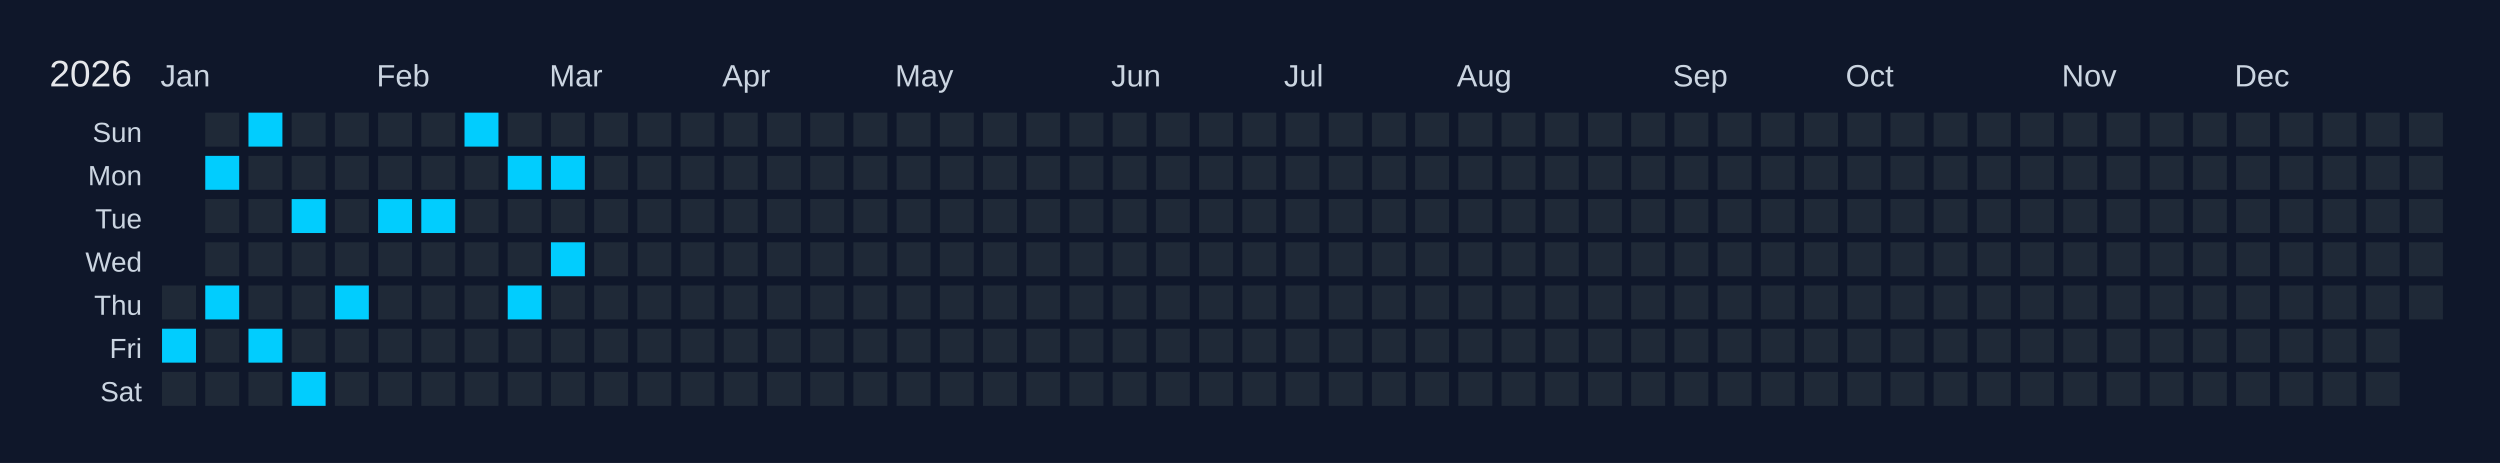
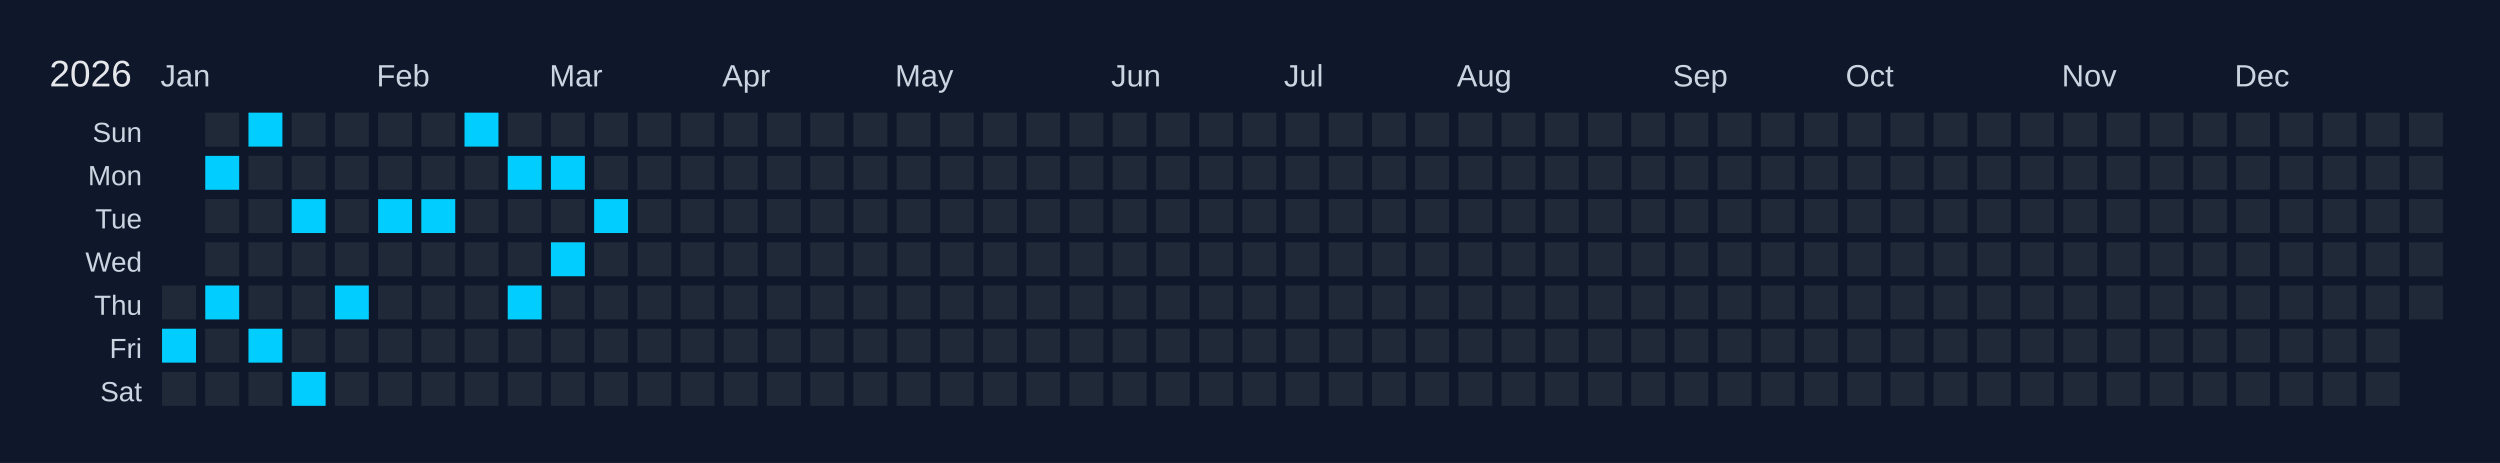
<svg xmlns="http://www.w3.org/2000/svg" width="810" height="150" viewBox="0 0 810 150">
  <rect width="810" height="150" fill="#0f172a" />
  <text x="16" y="28" font-size="12" fill="#e5e7eb" font-family="Arial, sans-serif">2026</text>
  <text x="52" y="28" font-size="10" fill="#cbd5e1" font-family="Arial, sans-serif">Jan</text>
  <text x="122" y="28" font-size="10" fill="#cbd5e1" font-family="Arial, sans-serif">Feb</text>
  <text x="178" y="28" font-size="10" fill="#cbd5e1" font-family="Arial, sans-serif">Mar</text>
  <text x="234" y="28" font-size="10" fill="#cbd5e1" font-family="Arial, sans-serif">Apr</text>
  <text x="290" y="28" font-size="10" fill="#cbd5e1" font-family="Arial, sans-serif">May</text>
  <text x="360" y="28" font-size="10" fill="#cbd5e1" font-family="Arial, sans-serif">Jun</text>
  <text x="416" y="28" font-size="10" fill="#cbd5e1" font-family="Arial, sans-serif">Jul</text>
  <text x="472" y="28" font-size="10" fill="#cbd5e1" font-family="Arial, sans-serif">Aug</text>
  <text x="542" y="28" font-size="10" fill="#cbd5e1" font-family="Arial, sans-serif">Sep</text>
  <text x="598" y="28" font-size="10" fill="#cbd5e1" font-family="Arial, sans-serif">Oct</text>
  <text x="668" y="28" font-size="10" fill="#cbd5e1" font-family="Arial, sans-serif">Nov</text>
  <text x="724" y="28" font-size="10" fill="#cbd5e1" font-family="Arial, sans-serif">Dec</text>
  <text x="46" y="46" font-size="9" fill="#cbd5e1" font-family="Arial, sans-serif" text-anchor="end">Sun</text>
  <text x="46" y="60" font-size="9" fill="#cbd5e1" font-family="Arial, sans-serif" text-anchor="end">Mon</text>
  <text x="46" y="74" font-size="9" fill="#cbd5e1" font-family="Arial, sans-serif" text-anchor="end">Tue</text>
  <text x="46" y="88" font-size="9" fill="#cbd5e1" font-family="Arial, sans-serif" text-anchor="end">Wed</text>
  <text x="46" y="102" font-size="9" fill="#cbd5e1" font-family="Arial, sans-serif" text-anchor="end">Thu</text>
  <text x="46" y="116" font-size="9" fill="#cbd5e1" font-family="Arial, sans-serif" text-anchor="end">Fri</text>
  <text x="46" y="130" font-size="9" fill="#cbd5e1" font-family="Arial, sans-serif" text-anchor="end">Sat</text>
  <g transform="translate(52,36)">
    <rect x="0" y="0" width="12" height="12" fill="#0f172a" stroke="#0f172a" stroke-width="1" />
    <rect x="0" y="14" width="12" height="12" fill="#0f172a" stroke="#0f172a" stroke-width="1" />
    <rect x="0" y="28" width="12" height="12" fill="#0f172a" stroke="#0f172a" stroke-width="1" />
    <rect x="0" y="42" width="12" height="12" fill="#0f172a" stroke="#0f172a" stroke-width="1" />
    <rect x="0" y="56" width="12" height="12" fill="#1f2937" stroke="#0f172a" stroke-width="1" data-date="2026-01-01" />
    <rect x="0" y="70" width="12" height="12" fill="#01cdfe" stroke="#0f172a" stroke-width="1" data-date="2026-01-02" />
    <rect x="0" y="84" width="12" height="12" fill="#1f2937" stroke="#0f172a" stroke-width="1" data-date="2026-01-03" />
    <rect x="14" y="0" width="12" height="12" fill="#1f2937" stroke="#0f172a" stroke-width="1" data-date="2026-01-04" />
    <rect x="14" y="14" width="12" height="12" fill="#01cdfe" stroke="#0f172a" stroke-width="1" data-date="2026-01-05" />
    <rect x="14" y="28" width="12" height="12" fill="#1f2937" stroke="#0f172a" stroke-width="1" data-date="2026-01-06" />
    <rect x="14" y="42" width="12" height="12" fill="#1f2937" stroke="#0f172a" stroke-width="1" data-date="2026-01-07" />
    <rect x="14" y="56" width="12" height="12" fill="#01cdfe" stroke="#0f172a" stroke-width="1" data-date="2026-01-08" />
    <rect x="14" y="70" width="12" height="12" fill="#1f2937" stroke="#0f172a" stroke-width="1" data-date="2026-01-09" />
    <rect x="14" y="84" width="12" height="12" fill="#1f2937" stroke="#0f172a" stroke-width="1" data-date="2026-01-10" />
    <rect x="28" y="0" width="12" height="12" fill="#01cdfe" stroke="#0f172a" stroke-width="1" data-date="2026-01-11" />
    <rect x="28" y="14" width="12" height="12" fill="#1f2937" stroke="#0f172a" stroke-width="1" data-date="2026-01-12" />
    <rect x="28" y="28" width="12" height="12" fill="#1f2937" stroke="#0f172a" stroke-width="1" data-date="2026-01-13" />
    <rect x="28" y="42" width="12" height="12" fill="#1f2937" stroke="#0f172a" stroke-width="1" data-date="2026-01-14" />
    <rect x="28" y="56" width="12" height="12" fill="#1f2937" stroke="#0f172a" stroke-width="1" data-date="2026-01-15" />
    <rect x="28" y="70" width="12" height="12" fill="#01cdfe" stroke="#0f172a" stroke-width="1" data-date="2026-01-16" />
    <rect x="28" y="84" width="12" height="12" fill="#1f2937" stroke="#0f172a" stroke-width="1" data-date="2026-01-17" />
    <rect x="42" y="0" width="12" height="12" fill="#1f2937" stroke="#0f172a" stroke-width="1" data-date="2026-01-18" />
    <rect x="42" y="14" width="12" height="12" fill="#1f2937" stroke="#0f172a" stroke-width="1" data-date="2026-01-19" />
    <rect x="42" y="28" width="12" height="12" fill="#01cdfe" stroke="#0f172a" stroke-width="1" data-date="2026-01-20" />
    <rect x="42" y="42" width="12" height="12" fill="#1f2937" stroke="#0f172a" stroke-width="1" data-date="2026-01-21" />
    <rect x="42" y="56" width="12" height="12" fill="#1f2937" stroke="#0f172a" stroke-width="1" data-date="2026-01-22" />
    <rect x="42" y="70" width="12" height="12" fill="#1f2937" stroke="#0f172a" stroke-width="1" data-date="2026-01-23" />
    <rect x="42" y="84" width="12" height="12" fill="#01cdfe" stroke="#0f172a" stroke-width="1" data-date="2026-01-24" />
    <rect x="56" y="0" width="12" height="12" fill="#1f2937" stroke="#0f172a" stroke-width="1" data-date="2026-01-25" />
    <rect x="56" y="14" width="12" height="12" fill="#1f2937" stroke="#0f172a" stroke-width="1" data-date="2026-01-26" />
    <rect x="56" y="28" width="12" height="12" fill="#1f2937" stroke="#0f172a" stroke-width="1" data-date="2026-01-27" />
    <rect x="56" y="42" width="12" height="12" fill="#1f2937" stroke="#0f172a" stroke-width="1" data-date="2026-01-28" />
    <rect x="56" y="56" width="12" height="12" fill="#01cdfe" stroke="#0f172a" stroke-width="1" data-date="2026-01-29" />
    <rect x="56" y="70" width="12" height="12" fill="#1f2937" stroke="#0f172a" stroke-width="1" data-date="2026-01-30" />
    <rect x="56" y="84" width="12" height="12" fill="#1f2937" stroke="#0f172a" stroke-width="1" data-date="2026-01-31" />
    <rect x="70" y="0" width="12" height="12" fill="#1f2937" stroke="#0f172a" stroke-width="1" data-date="2026-02-01" />
    <rect x="70" y="14" width="12" height="12" fill="#1f2937" stroke="#0f172a" stroke-width="1" data-date="2026-02-02" />
    <rect x="70" y="28" width="12" height="12" fill="#01cdfe" stroke="#0f172a" stroke-width="1" data-date="2026-02-03" />
    <rect x="70" y="42" width="12" height="12" fill="#1f2937" stroke="#0f172a" stroke-width="1" data-date="2026-02-04" />
    <rect x="70" y="56" width="12" height="12" fill="#1f2937" stroke="#0f172a" stroke-width="1" data-date="2026-02-05" />
    <rect x="70" y="70" width="12" height="12" fill="#1f2937" stroke="#0f172a" stroke-width="1" data-date="2026-02-06" />
    <rect x="70" y="84" width="12" height="12" fill="#1f2937" stroke="#0f172a" stroke-width="1" data-date="2026-02-07" />
    <rect x="84" y="0" width="12" height="12" fill="#1f2937" stroke="#0f172a" stroke-width="1" data-date="2026-02-08" />
    <rect x="84" y="14" width="12" height="12" fill="#1f2937" stroke="#0f172a" stroke-width="1" data-date="2026-02-09" />
    <rect x="84" y="28" width="12" height="12" fill="#01cdfe" stroke="#0f172a" stroke-width="1" data-date="2026-02-10" />
    <rect x="84" y="42" width="12" height="12" fill="#1f2937" stroke="#0f172a" stroke-width="1" data-date="2026-02-11" />
    <rect x="84" y="56" width="12" height="12" fill="#1f2937" stroke="#0f172a" stroke-width="1" data-date="2026-02-12" />
    <rect x="84" y="70" width="12" height="12" fill="#1f2937" stroke="#0f172a" stroke-width="1" data-date="2026-02-13" />
    <rect x="84" y="84" width="12" height="12" fill="#1f2937" stroke="#0f172a" stroke-width="1" data-date="2026-02-14" />
    <rect x="98" y="0" width="12" height="12" fill="#01cdfe" stroke="#0f172a" stroke-width="1" data-date="2026-02-15" />
    <rect x="98" y="14" width="12" height="12" fill="#1f2937" stroke="#0f172a" stroke-width="1" data-date="2026-02-16" />
    <rect x="98" y="28" width="12" height="12" fill="#1f2937" stroke="#0f172a" stroke-width="1" data-date="2026-02-17" />
    <rect x="98" y="42" width="12" height="12" fill="#1f2937" stroke="#0f172a" stroke-width="1" data-date="2026-02-18" />
    <rect x="98" y="56" width="12" height="12" fill="#1f2937" stroke="#0f172a" stroke-width="1" data-date="2026-02-19" />
    <rect x="98" y="70" width="12" height="12" fill="#1f2937" stroke="#0f172a" stroke-width="1" data-date="2026-02-20" />
    <rect x="98" y="84" width="12" height="12" fill="#1f2937" stroke="#0f172a" stroke-width="1" data-date="2026-02-21" />
    <rect x="112" y="0" width="12" height="12" fill="#1f2937" stroke="#0f172a" stroke-width="1" data-date="2026-02-22" />
    <rect x="112" y="14" width="12" height="12" fill="#01cdfe" stroke="#0f172a" stroke-width="1" data-date="2026-02-23" />
    <rect x="112" y="28" width="12" height="12" fill="#1f2937" stroke="#0f172a" stroke-width="1" data-date="2026-02-24" />
    <rect x="112" y="42" width="12" height="12" fill="#1f2937" stroke="#0f172a" stroke-width="1" data-date="2026-02-25" />
    <rect x="112" y="56" width="12" height="12" fill="#01cdfe" stroke="#0f172a" stroke-width="1" data-date="2026-02-26" />
    <rect x="112" y="70" width="12" height="12" fill="#1f2937" stroke="#0f172a" stroke-width="1" data-date="2026-02-27" />
    <rect x="112" y="84" width="12" height="12" fill="#1f2937" stroke="#0f172a" stroke-width="1" data-date="2026-02-28" />
    <rect x="126" y="0" width="12" height="12" fill="#1f2937" stroke="#0f172a" stroke-width="1" data-date="2026-03-01" />
    <rect x="126" y="14" width="12" height="12" fill="#01cdfe" stroke="#0f172a" stroke-width="1" data-date="2026-03-02" />
    <rect x="126" y="28" width="12" height="12" fill="#1f2937" stroke="#0f172a" stroke-width="1" data-date="2026-03-03" />
    <rect x="126" y="42" width="12" height="12" fill="#01cdfe" stroke="#0f172a" stroke-width="1" data-date="2026-03-04" />
    <rect x="126" y="56" width="12" height="12" fill="#1f2937" stroke="#0f172a" stroke-width="1" data-date="2026-03-05" />
    <rect x="126" y="70" width="12" height="12" fill="#1f2937" stroke="#0f172a" stroke-width="1" data-date="2026-03-06" />
    <rect x="126" y="84" width="12" height="12" fill="#1f2937" stroke="#0f172a" stroke-width="1" data-date="2026-03-07" />
    <rect x="140" y="0" width="12" height="12" fill="#1f2937" stroke="#0f172a" stroke-width="1" data-date="2026-03-08" />
    <rect x="140" y="14" width="12" height="12" fill="#1f2937" stroke="#0f172a" stroke-width="1" data-date="2026-03-09" />
-     <rect x="140" y="28" width="12" height="12" fill="#1f2937" stroke="#0f172a" stroke-width="1" data-date="2026-03-10" />
+     <rect x="140" y="28" width="12" height="12" fill="#01cdfe" stroke="#0f172a" stroke-width="1" data-date="2026-03-10" />
    <rect x="140" y="42" width="12" height="12" fill="#1f2937" stroke="#0f172a" stroke-width="1" data-date="2026-03-11" />
    <rect x="140" y="56" width="12" height="12" fill="#1f2937" stroke="#0f172a" stroke-width="1" data-date="2026-03-12" />
    <rect x="140" y="70" width="12" height="12" fill="#1f2937" stroke="#0f172a" stroke-width="1" data-date="2026-03-13" />
    <rect x="140" y="84" width="12" height="12" fill="#1f2937" stroke="#0f172a" stroke-width="1" data-date="2026-03-14" />
    <rect x="154" y="0" width="12" height="12" fill="#1f2937" stroke="#0f172a" stroke-width="1" data-date="2026-03-15" />
    <rect x="154" y="14" width="12" height="12" fill="#1f2937" stroke="#0f172a" stroke-width="1" data-date="2026-03-16" />
    <rect x="154" y="28" width="12" height="12" fill="#1f2937" stroke="#0f172a" stroke-width="1" data-date="2026-03-17" />
    <rect x="154" y="42" width="12" height="12" fill="#1f2937" stroke="#0f172a" stroke-width="1" data-date="2026-03-18" />
    <rect x="154" y="56" width="12" height="12" fill="#1f2937" stroke="#0f172a" stroke-width="1" data-date="2026-03-19" />
    <rect x="154" y="70" width="12" height="12" fill="#1f2937" stroke="#0f172a" stroke-width="1" data-date="2026-03-20" />
    <rect x="154" y="84" width="12" height="12" fill="#1f2937" stroke="#0f172a" stroke-width="1" data-date="2026-03-21" />
    <rect x="168" y="0" width="12" height="12" fill="#1f2937" stroke="#0f172a" stroke-width="1" data-date="2026-03-22" />
    <rect x="168" y="14" width="12" height="12" fill="#1f2937" stroke="#0f172a" stroke-width="1" data-date="2026-03-23" />
    <rect x="168" y="28" width="12" height="12" fill="#1f2937" stroke="#0f172a" stroke-width="1" data-date="2026-03-24" />
    <rect x="168" y="42" width="12" height="12" fill="#1f2937" stroke="#0f172a" stroke-width="1" data-date="2026-03-25" />
    <rect x="168" y="56" width="12" height="12" fill="#1f2937" stroke="#0f172a" stroke-width="1" data-date="2026-03-26" />
    <rect x="168" y="70" width="12" height="12" fill="#1f2937" stroke="#0f172a" stroke-width="1" data-date="2026-03-27" />
    <rect x="168" y="84" width="12" height="12" fill="#1f2937" stroke="#0f172a" stroke-width="1" data-date="2026-03-28" />
    <rect x="182" y="0" width="12" height="12" fill="#1f2937" stroke="#0f172a" stroke-width="1" data-date="2026-03-29" />
    <rect x="182" y="14" width="12" height="12" fill="#1f2937" stroke="#0f172a" stroke-width="1" data-date="2026-03-30" />
    <rect x="182" y="28" width="12" height="12" fill="#1f2937" stroke="#0f172a" stroke-width="1" data-date="2026-03-31" />
    <rect x="182" y="42" width="12" height="12" fill="#1f2937" stroke="#0f172a" stroke-width="1" data-date="2026-04-01" />
    <rect x="182" y="56" width="12" height="12" fill="#1f2937" stroke="#0f172a" stroke-width="1" data-date="2026-04-02" />
    <rect x="182" y="70" width="12" height="12" fill="#1f2937" stroke="#0f172a" stroke-width="1" data-date="2026-04-03" />
    <rect x="182" y="84" width="12" height="12" fill="#1f2937" stroke="#0f172a" stroke-width="1" data-date="2026-04-04" />
    <rect x="196" y="0" width="12" height="12" fill="#1f2937" stroke="#0f172a" stroke-width="1" data-date="2026-04-05" />
    <rect x="196" y="14" width="12" height="12" fill="#1f2937" stroke="#0f172a" stroke-width="1" data-date="2026-04-06" />
    <rect x="196" y="28" width="12" height="12" fill="#1f2937" stroke="#0f172a" stroke-width="1" data-date="2026-04-07" />
    <rect x="196" y="42" width="12" height="12" fill="#1f2937" stroke="#0f172a" stroke-width="1" data-date="2026-04-08" />
    <rect x="196" y="56" width="12" height="12" fill="#1f2937" stroke="#0f172a" stroke-width="1" data-date="2026-04-09" />
    <rect x="196" y="70" width="12" height="12" fill="#1f2937" stroke="#0f172a" stroke-width="1" data-date="2026-04-10" />
    <rect x="196" y="84" width="12" height="12" fill="#1f2937" stroke="#0f172a" stroke-width="1" data-date="2026-04-11" />
    <rect x="210" y="0" width="12" height="12" fill="#1f2937" stroke="#0f172a" stroke-width="1" data-date="2026-04-12" />
    <rect x="210" y="14" width="12" height="12" fill="#1f2937" stroke="#0f172a" stroke-width="1" data-date="2026-04-13" />
    <rect x="210" y="28" width="12" height="12" fill="#1f2937" stroke="#0f172a" stroke-width="1" data-date="2026-04-14" />
    <rect x="210" y="42" width="12" height="12" fill="#1f2937" stroke="#0f172a" stroke-width="1" data-date="2026-04-15" />
    <rect x="210" y="56" width="12" height="12" fill="#1f2937" stroke="#0f172a" stroke-width="1" data-date="2026-04-16" />
    <rect x="210" y="70" width="12" height="12" fill="#1f2937" stroke="#0f172a" stroke-width="1" data-date="2026-04-17" />
    <rect x="210" y="84" width="12" height="12" fill="#1f2937" stroke="#0f172a" stroke-width="1" data-date="2026-04-18" />
    <rect x="224" y="0" width="12" height="12" fill="#1f2937" stroke="#0f172a" stroke-width="1" data-date="2026-04-19" />
    <rect x="224" y="14" width="12" height="12" fill="#1f2937" stroke="#0f172a" stroke-width="1" data-date="2026-04-20" />
    <rect x="224" y="28" width="12" height="12" fill="#1f2937" stroke="#0f172a" stroke-width="1" data-date="2026-04-21" />
    <rect x="224" y="42" width="12" height="12" fill="#1f2937" stroke="#0f172a" stroke-width="1" data-date="2026-04-22" />
    <rect x="224" y="56" width="12" height="12" fill="#1f2937" stroke="#0f172a" stroke-width="1" data-date="2026-04-23" />
    <rect x="224" y="70" width="12" height="12" fill="#1f2937" stroke="#0f172a" stroke-width="1" data-date="2026-04-24" />
    <rect x="224" y="84" width="12" height="12" fill="#1f2937" stroke="#0f172a" stroke-width="1" data-date="2026-04-25" />
    <rect x="238" y="0" width="12" height="12" fill="#1f2937" stroke="#0f172a" stroke-width="1" data-date="2026-04-26" />
    <rect x="238" y="14" width="12" height="12" fill="#1f2937" stroke="#0f172a" stroke-width="1" data-date="2026-04-27" />
    <rect x="238" y="28" width="12" height="12" fill="#1f2937" stroke="#0f172a" stroke-width="1" data-date="2026-04-28" />
    <rect x="238" y="42" width="12" height="12" fill="#1f2937" stroke="#0f172a" stroke-width="1" data-date="2026-04-29" />
    <rect x="238" y="56" width="12" height="12" fill="#1f2937" stroke="#0f172a" stroke-width="1" data-date="2026-04-30" />
    <rect x="238" y="70" width="12" height="12" fill="#1f2937" stroke="#0f172a" stroke-width="1" data-date="2026-05-01" />
    <rect x="238" y="84" width="12" height="12" fill="#1f2937" stroke="#0f172a" stroke-width="1" data-date="2026-05-02" />
    <rect x="252" y="0" width="12" height="12" fill="#1f2937" stroke="#0f172a" stroke-width="1" data-date="2026-05-03" />
    <rect x="252" y="14" width="12" height="12" fill="#1f2937" stroke="#0f172a" stroke-width="1" data-date="2026-05-04" />
    <rect x="252" y="28" width="12" height="12" fill="#1f2937" stroke="#0f172a" stroke-width="1" data-date="2026-05-05" />
    <rect x="252" y="42" width="12" height="12" fill="#1f2937" stroke="#0f172a" stroke-width="1" data-date="2026-05-06" />
    <rect x="252" y="56" width="12" height="12" fill="#1f2937" stroke="#0f172a" stroke-width="1" data-date="2026-05-07" />
    <rect x="252" y="70" width="12" height="12" fill="#1f2937" stroke="#0f172a" stroke-width="1" data-date="2026-05-08" />
    <rect x="252" y="84" width="12" height="12" fill="#1f2937" stroke="#0f172a" stroke-width="1" data-date="2026-05-09" />
    <rect x="266" y="0" width="12" height="12" fill="#1f2937" stroke="#0f172a" stroke-width="1" data-date="2026-05-10" />
    <rect x="266" y="14" width="12" height="12" fill="#1f2937" stroke="#0f172a" stroke-width="1" data-date="2026-05-11" />
    <rect x="266" y="28" width="12" height="12" fill="#1f2937" stroke="#0f172a" stroke-width="1" data-date="2026-05-12" />
    <rect x="266" y="42" width="12" height="12" fill="#1f2937" stroke="#0f172a" stroke-width="1" data-date="2026-05-13" />
    <rect x="266" y="56" width="12" height="12" fill="#1f2937" stroke="#0f172a" stroke-width="1" data-date="2026-05-14" />
    <rect x="266" y="70" width="12" height="12" fill="#1f2937" stroke="#0f172a" stroke-width="1" data-date="2026-05-15" />
    <rect x="266" y="84" width="12" height="12" fill="#1f2937" stroke="#0f172a" stroke-width="1" data-date="2026-05-16" />
    <rect x="280" y="0" width="12" height="12" fill="#1f2937" stroke="#0f172a" stroke-width="1" data-date="2026-05-17" />
    <rect x="280" y="14" width="12" height="12" fill="#1f2937" stroke="#0f172a" stroke-width="1" data-date="2026-05-18" />
    <rect x="280" y="28" width="12" height="12" fill="#1f2937" stroke="#0f172a" stroke-width="1" data-date="2026-05-19" />
    <rect x="280" y="42" width="12" height="12" fill="#1f2937" stroke="#0f172a" stroke-width="1" data-date="2026-05-20" />
    <rect x="280" y="56" width="12" height="12" fill="#1f2937" stroke="#0f172a" stroke-width="1" data-date="2026-05-21" />
    <rect x="280" y="70" width="12" height="12" fill="#1f2937" stroke="#0f172a" stroke-width="1" data-date="2026-05-22" />
    <rect x="280" y="84" width="12" height="12" fill="#1f2937" stroke="#0f172a" stroke-width="1" data-date="2026-05-23" />
    <rect x="294" y="0" width="12" height="12" fill="#1f2937" stroke="#0f172a" stroke-width="1" data-date="2026-05-24" />
    <rect x="294" y="14" width="12" height="12" fill="#1f2937" stroke="#0f172a" stroke-width="1" data-date="2026-05-25" />
    <rect x="294" y="28" width="12" height="12" fill="#1f2937" stroke="#0f172a" stroke-width="1" data-date="2026-05-26" />
    <rect x="294" y="42" width="12" height="12" fill="#1f2937" stroke="#0f172a" stroke-width="1" data-date="2026-05-27" />
    <rect x="294" y="56" width="12" height="12" fill="#1f2937" stroke="#0f172a" stroke-width="1" data-date="2026-05-28" />
    <rect x="294" y="70" width="12" height="12" fill="#1f2937" stroke="#0f172a" stroke-width="1" data-date="2026-05-29" />
    <rect x="294" y="84" width="12" height="12" fill="#1f2937" stroke="#0f172a" stroke-width="1" data-date="2026-05-30" />
    <rect x="308" y="0" width="12" height="12" fill="#1f2937" stroke="#0f172a" stroke-width="1" data-date="2026-05-31" />
    <rect x="308" y="14" width="12" height="12" fill="#1f2937" stroke="#0f172a" stroke-width="1" data-date="2026-06-01" />
    <rect x="308" y="28" width="12" height="12" fill="#1f2937" stroke="#0f172a" stroke-width="1" data-date="2026-06-02" />
    <rect x="308" y="42" width="12" height="12" fill="#1f2937" stroke="#0f172a" stroke-width="1" data-date="2026-06-03" />
    <rect x="308" y="56" width="12" height="12" fill="#1f2937" stroke="#0f172a" stroke-width="1" data-date="2026-06-04" />
    <rect x="308" y="70" width="12" height="12" fill="#1f2937" stroke="#0f172a" stroke-width="1" data-date="2026-06-05" />
    <rect x="308" y="84" width="12" height="12" fill="#1f2937" stroke="#0f172a" stroke-width="1" data-date="2026-06-06" />
    <rect x="322" y="0" width="12" height="12" fill="#1f2937" stroke="#0f172a" stroke-width="1" data-date="2026-06-07" />
    <rect x="322" y="14" width="12" height="12" fill="#1f2937" stroke="#0f172a" stroke-width="1" data-date="2026-06-08" />
    <rect x="322" y="28" width="12" height="12" fill="#1f2937" stroke="#0f172a" stroke-width="1" data-date="2026-06-09" />
    <rect x="322" y="42" width="12" height="12" fill="#1f2937" stroke="#0f172a" stroke-width="1" data-date="2026-06-10" />
    <rect x="322" y="56" width="12" height="12" fill="#1f2937" stroke="#0f172a" stroke-width="1" data-date="2026-06-11" />
    <rect x="322" y="70" width="12" height="12" fill="#1f2937" stroke="#0f172a" stroke-width="1" data-date="2026-06-12" />
    <rect x="322" y="84" width="12" height="12" fill="#1f2937" stroke="#0f172a" stroke-width="1" data-date="2026-06-13" />
    <rect x="336" y="0" width="12" height="12" fill="#1f2937" stroke="#0f172a" stroke-width="1" data-date="2026-06-14" />
    <rect x="336" y="14" width="12" height="12" fill="#1f2937" stroke="#0f172a" stroke-width="1" data-date="2026-06-15" />
    <rect x="336" y="28" width="12" height="12" fill="#1f2937" stroke="#0f172a" stroke-width="1" data-date="2026-06-16" />
    <rect x="336" y="42" width="12" height="12" fill="#1f2937" stroke="#0f172a" stroke-width="1" data-date="2026-06-17" />
    <rect x="336" y="56" width="12" height="12" fill="#1f2937" stroke="#0f172a" stroke-width="1" data-date="2026-06-18" />
    <rect x="336" y="70" width="12" height="12" fill="#1f2937" stroke="#0f172a" stroke-width="1" data-date="2026-06-19" />
    <rect x="336" y="84" width="12" height="12" fill="#1f2937" stroke="#0f172a" stroke-width="1" data-date="2026-06-20" />
    <rect x="350" y="0" width="12" height="12" fill="#1f2937" stroke="#0f172a" stroke-width="1" data-date="2026-06-21" />
    <rect x="350" y="14" width="12" height="12" fill="#1f2937" stroke="#0f172a" stroke-width="1" data-date="2026-06-22" />
    <rect x="350" y="28" width="12" height="12" fill="#1f2937" stroke="#0f172a" stroke-width="1" data-date="2026-06-23" />
    <rect x="350" y="42" width="12" height="12" fill="#1f2937" stroke="#0f172a" stroke-width="1" data-date="2026-06-24" />
    <rect x="350" y="56" width="12" height="12" fill="#1f2937" stroke="#0f172a" stroke-width="1" data-date="2026-06-25" />
    <rect x="350" y="70" width="12" height="12" fill="#1f2937" stroke="#0f172a" stroke-width="1" data-date="2026-06-26" />
    <rect x="350" y="84" width="12" height="12" fill="#1f2937" stroke="#0f172a" stroke-width="1" data-date="2026-06-27" />
    <rect x="364" y="0" width="12" height="12" fill="#1f2937" stroke="#0f172a" stroke-width="1" data-date="2026-06-28" />
    <rect x="364" y="14" width="12" height="12" fill="#1f2937" stroke="#0f172a" stroke-width="1" data-date="2026-06-29" />
    <rect x="364" y="28" width="12" height="12" fill="#1f2937" stroke="#0f172a" stroke-width="1" data-date="2026-06-30" />
    <rect x="364" y="42" width="12" height="12" fill="#1f2937" stroke="#0f172a" stroke-width="1" data-date="2026-07-01" />
    <rect x="364" y="56" width="12" height="12" fill="#1f2937" stroke="#0f172a" stroke-width="1" data-date="2026-07-02" />
    <rect x="364" y="70" width="12" height="12" fill="#1f2937" stroke="#0f172a" stroke-width="1" data-date="2026-07-03" />
    <rect x="364" y="84" width="12" height="12" fill="#1f2937" stroke="#0f172a" stroke-width="1" data-date="2026-07-04" />
    <rect x="378" y="0" width="12" height="12" fill="#1f2937" stroke="#0f172a" stroke-width="1" data-date="2026-07-05" />
    <rect x="378" y="14" width="12" height="12" fill="#1f2937" stroke="#0f172a" stroke-width="1" data-date="2026-07-06" />
    <rect x="378" y="28" width="12" height="12" fill="#1f2937" stroke="#0f172a" stroke-width="1" data-date="2026-07-07" />
    <rect x="378" y="42" width="12" height="12" fill="#1f2937" stroke="#0f172a" stroke-width="1" data-date="2026-07-08" />
    <rect x="378" y="56" width="12" height="12" fill="#1f2937" stroke="#0f172a" stroke-width="1" data-date="2026-07-09" />
    <rect x="378" y="70" width="12" height="12" fill="#1f2937" stroke="#0f172a" stroke-width="1" data-date="2026-07-10" />
    <rect x="378" y="84" width="12" height="12" fill="#1f2937" stroke="#0f172a" stroke-width="1" data-date="2026-07-11" />
    <rect x="392" y="0" width="12" height="12" fill="#1f2937" stroke="#0f172a" stroke-width="1" data-date="2026-07-12" />
    <rect x="392" y="14" width="12" height="12" fill="#1f2937" stroke="#0f172a" stroke-width="1" data-date="2026-07-13" />
    <rect x="392" y="28" width="12" height="12" fill="#1f2937" stroke="#0f172a" stroke-width="1" data-date="2026-07-14" />
    <rect x="392" y="42" width="12" height="12" fill="#1f2937" stroke="#0f172a" stroke-width="1" data-date="2026-07-15" />
    <rect x="392" y="56" width="12" height="12" fill="#1f2937" stroke="#0f172a" stroke-width="1" data-date="2026-07-16" />
    <rect x="392" y="70" width="12" height="12" fill="#1f2937" stroke="#0f172a" stroke-width="1" data-date="2026-07-17" />
    <rect x="392" y="84" width="12" height="12" fill="#1f2937" stroke="#0f172a" stroke-width="1" data-date="2026-07-18" />
    <rect x="406" y="0" width="12" height="12" fill="#1f2937" stroke="#0f172a" stroke-width="1" data-date="2026-07-19" />
    <rect x="406" y="14" width="12" height="12" fill="#1f2937" stroke="#0f172a" stroke-width="1" data-date="2026-07-20" />
    <rect x="406" y="28" width="12" height="12" fill="#1f2937" stroke="#0f172a" stroke-width="1" data-date="2026-07-21" />
    <rect x="406" y="42" width="12" height="12" fill="#1f2937" stroke="#0f172a" stroke-width="1" data-date="2026-07-22" />
    <rect x="406" y="56" width="12" height="12" fill="#1f2937" stroke="#0f172a" stroke-width="1" data-date="2026-07-23" />
    <rect x="406" y="70" width="12" height="12" fill="#1f2937" stroke="#0f172a" stroke-width="1" data-date="2026-07-24" />
    <rect x="406" y="84" width="12" height="12" fill="#1f2937" stroke="#0f172a" stroke-width="1" data-date="2026-07-25" />
    <rect x="420" y="0" width="12" height="12" fill="#1f2937" stroke="#0f172a" stroke-width="1" data-date="2026-07-26" />
    <rect x="420" y="14" width="12" height="12" fill="#1f2937" stroke="#0f172a" stroke-width="1" data-date="2026-07-27" />
    <rect x="420" y="28" width="12" height="12" fill="#1f2937" stroke="#0f172a" stroke-width="1" data-date="2026-07-28" />
    <rect x="420" y="42" width="12" height="12" fill="#1f2937" stroke="#0f172a" stroke-width="1" data-date="2026-07-29" />
    <rect x="420" y="56" width="12" height="12" fill="#1f2937" stroke="#0f172a" stroke-width="1" data-date="2026-07-30" />
    <rect x="420" y="70" width="12" height="12" fill="#1f2937" stroke="#0f172a" stroke-width="1" data-date="2026-07-31" />
    <rect x="420" y="84" width="12" height="12" fill="#1f2937" stroke="#0f172a" stroke-width="1" data-date="2026-08-01" />
    <rect x="434" y="0" width="12" height="12" fill="#1f2937" stroke="#0f172a" stroke-width="1" data-date="2026-08-02" />
    <rect x="434" y="14" width="12" height="12" fill="#1f2937" stroke="#0f172a" stroke-width="1" data-date="2026-08-03" />
    <rect x="434" y="28" width="12" height="12" fill="#1f2937" stroke="#0f172a" stroke-width="1" data-date="2026-08-04" />
    <rect x="434" y="42" width="12" height="12" fill="#1f2937" stroke="#0f172a" stroke-width="1" data-date="2026-08-05" />
    <rect x="434" y="56" width="12" height="12" fill="#1f2937" stroke="#0f172a" stroke-width="1" data-date="2026-08-06" />
    <rect x="434" y="70" width="12" height="12" fill="#1f2937" stroke="#0f172a" stroke-width="1" data-date="2026-08-07" />
    <rect x="434" y="84" width="12" height="12" fill="#1f2937" stroke="#0f172a" stroke-width="1" data-date="2026-08-08" />
    <rect x="448" y="0" width="12" height="12" fill="#1f2937" stroke="#0f172a" stroke-width="1" data-date="2026-08-09" />
    <rect x="448" y="14" width="12" height="12" fill="#1f2937" stroke="#0f172a" stroke-width="1" data-date="2026-08-10" />
    <rect x="448" y="28" width="12" height="12" fill="#1f2937" stroke="#0f172a" stroke-width="1" data-date="2026-08-11" />
    <rect x="448" y="42" width="12" height="12" fill="#1f2937" stroke="#0f172a" stroke-width="1" data-date="2026-08-12" />
    <rect x="448" y="56" width="12" height="12" fill="#1f2937" stroke="#0f172a" stroke-width="1" data-date="2026-08-13" />
    <rect x="448" y="70" width="12" height="12" fill="#1f2937" stroke="#0f172a" stroke-width="1" data-date="2026-08-14" />
    <rect x="448" y="84" width="12" height="12" fill="#1f2937" stroke="#0f172a" stroke-width="1" data-date="2026-08-15" />
    <rect x="462" y="0" width="12" height="12" fill="#1f2937" stroke="#0f172a" stroke-width="1" data-date="2026-08-16" />
    <rect x="462" y="14" width="12" height="12" fill="#1f2937" stroke="#0f172a" stroke-width="1" data-date="2026-08-17" />
    <rect x="462" y="28" width="12" height="12" fill="#1f2937" stroke="#0f172a" stroke-width="1" data-date="2026-08-18" />
    <rect x="462" y="42" width="12" height="12" fill="#1f2937" stroke="#0f172a" stroke-width="1" data-date="2026-08-19" />
    <rect x="462" y="56" width="12" height="12" fill="#1f2937" stroke="#0f172a" stroke-width="1" data-date="2026-08-20" />
    <rect x="462" y="70" width="12" height="12" fill="#1f2937" stroke="#0f172a" stroke-width="1" data-date="2026-08-21" />
    <rect x="462" y="84" width="12" height="12" fill="#1f2937" stroke="#0f172a" stroke-width="1" data-date="2026-08-22" />
    <rect x="476" y="0" width="12" height="12" fill="#1f2937" stroke="#0f172a" stroke-width="1" data-date="2026-08-23" />
    <rect x="476" y="14" width="12" height="12" fill="#1f2937" stroke="#0f172a" stroke-width="1" data-date="2026-08-24" />
    <rect x="476" y="28" width="12" height="12" fill="#1f2937" stroke="#0f172a" stroke-width="1" data-date="2026-08-25" />
    <rect x="476" y="42" width="12" height="12" fill="#1f2937" stroke="#0f172a" stroke-width="1" data-date="2026-08-26" />
    <rect x="476" y="56" width="12" height="12" fill="#1f2937" stroke="#0f172a" stroke-width="1" data-date="2026-08-27" />
    <rect x="476" y="70" width="12" height="12" fill="#1f2937" stroke="#0f172a" stroke-width="1" data-date="2026-08-28" />
    <rect x="476" y="84" width="12" height="12" fill="#1f2937" stroke="#0f172a" stroke-width="1" data-date="2026-08-29" />
    <rect x="490" y="0" width="12" height="12" fill="#1f2937" stroke="#0f172a" stroke-width="1" data-date="2026-08-30" />
    <rect x="490" y="14" width="12" height="12" fill="#1f2937" stroke="#0f172a" stroke-width="1" data-date="2026-08-31" />
    <rect x="490" y="28" width="12" height="12" fill="#1f2937" stroke="#0f172a" stroke-width="1" data-date="2026-09-01" />
    <rect x="490" y="42" width="12" height="12" fill="#1f2937" stroke="#0f172a" stroke-width="1" data-date="2026-09-02" />
    <rect x="490" y="56" width="12" height="12" fill="#1f2937" stroke="#0f172a" stroke-width="1" data-date="2026-09-03" />
    <rect x="490" y="70" width="12" height="12" fill="#1f2937" stroke="#0f172a" stroke-width="1" data-date="2026-09-04" />
    <rect x="490" y="84" width="12" height="12" fill="#1f2937" stroke="#0f172a" stroke-width="1" data-date="2026-09-05" />
    <rect x="504" y="0" width="12" height="12" fill="#1f2937" stroke="#0f172a" stroke-width="1" data-date="2026-09-06" />
    <rect x="504" y="14" width="12" height="12" fill="#1f2937" stroke="#0f172a" stroke-width="1" data-date="2026-09-07" />
    <rect x="504" y="28" width="12" height="12" fill="#1f2937" stroke="#0f172a" stroke-width="1" data-date="2026-09-08" />
    <rect x="504" y="42" width="12" height="12" fill="#1f2937" stroke="#0f172a" stroke-width="1" data-date="2026-09-09" />
    <rect x="504" y="56" width="12" height="12" fill="#1f2937" stroke="#0f172a" stroke-width="1" data-date="2026-09-10" />
    <rect x="504" y="70" width="12" height="12" fill="#1f2937" stroke="#0f172a" stroke-width="1" data-date="2026-09-11" />
    <rect x="504" y="84" width="12" height="12" fill="#1f2937" stroke="#0f172a" stroke-width="1" data-date="2026-09-12" />
    <rect x="518" y="0" width="12" height="12" fill="#1f2937" stroke="#0f172a" stroke-width="1" data-date="2026-09-13" />
    <rect x="518" y="14" width="12" height="12" fill="#1f2937" stroke="#0f172a" stroke-width="1" data-date="2026-09-14" />
    <rect x="518" y="28" width="12" height="12" fill="#1f2937" stroke="#0f172a" stroke-width="1" data-date="2026-09-15" />
    <rect x="518" y="42" width="12" height="12" fill="#1f2937" stroke="#0f172a" stroke-width="1" data-date="2026-09-16" />
    <rect x="518" y="56" width="12" height="12" fill="#1f2937" stroke="#0f172a" stroke-width="1" data-date="2026-09-17" />
    <rect x="518" y="70" width="12" height="12" fill="#1f2937" stroke="#0f172a" stroke-width="1" data-date="2026-09-18" />
    <rect x="518" y="84" width="12" height="12" fill="#1f2937" stroke="#0f172a" stroke-width="1" data-date="2026-09-19" />
    <rect x="532" y="0" width="12" height="12" fill="#1f2937" stroke="#0f172a" stroke-width="1" data-date="2026-09-20" />
    <rect x="532" y="14" width="12" height="12" fill="#1f2937" stroke="#0f172a" stroke-width="1" data-date="2026-09-21" />
    <rect x="532" y="28" width="12" height="12" fill="#1f2937" stroke="#0f172a" stroke-width="1" data-date="2026-09-22" />
    <rect x="532" y="42" width="12" height="12" fill="#1f2937" stroke="#0f172a" stroke-width="1" data-date="2026-09-23" />
    <rect x="532" y="56" width="12" height="12" fill="#1f2937" stroke="#0f172a" stroke-width="1" data-date="2026-09-24" />
    <rect x="532" y="70" width="12" height="12" fill="#1f2937" stroke="#0f172a" stroke-width="1" data-date="2026-09-25" />
    <rect x="532" y="84" width="12" height="12" fill="#1f2937" stroke="#0f172a" stroke-width="1" data-date="2026-09-26" />
    <rect x="546" y="0" width="12" height="12" fill="#1f2937" stroke="#0f172a" stroke-width="1" data-date="2026-09-27" />
    <rect x="546" y="14" width="12" height="12" fill="#1f2937" stroke="#0f172a" stroke-width="1" data-date="2026-09-28" />
    <rect x="546" y="28" width="12" height="12" fill="#1f2937" stroke="#0f172a" stroke-width="1" data-date="2026-09-29" />
    <rect x="546" y="42" width="12" height="12" fill="#1f2937" stroke="#0f172a" stroke-width="1" data-date="2026-09-30" />
    <rect x="546" y="56" width="12" height="12" fill="#1f2937" stroke="#0f172a" stroke-width="1" data-date="2026-10-01" />
    <rect x="546" y="70" width="12" height="12" fill="#1f2937" stroke="#0f172a" stroke-width="1" data-date="2026-10-02" />
    <rect x="546" y="84" width="12" height="12" fill="#1f2937" stroke="#0f172a" stroke-width="1" data-date="2026-10-03" />
    <rect x="560" y="0" width="12" height="12" fill="#1f2937" stroke="#0f172a" stroke-width="1" data-date="2026-10-04" />
    <rect x="560" y="14" width="12" height="12" fill="#1f2937" stroke="#0f172a" stroke-width="1" data-date="2026-10-05" />
    <rect x="560" y="28" width="12" height="12" fill="#1f2937" stroke="#0f172a" stroke-width="1" data-date="2026-10-06" />
    <rect x="560" y="42" width="12" height="12" fill="#1f2937" stroke="#0f172a" stroke-width="1" data-date="2026-10-07" />
    <rect x="560" y="56" width="12" height="12" fill="#1f2937" stroke="#0f172a" stroke-width="1" data-date="2026-10-08" />
    <rect x="560" y="70" width="12" height="12" fill="#1f2937" stroke="#0f172a" stroke-width="1" data-date="2026-10-09" />
    <rect x="560" y="84" width="12" height="12" fill="#1f2937" stroke="#0f172a" stroke-width="1" data-date="2026-10-10" />
    <rect x="574" y="0" width="12" height="12" fill="#1f2937" stroke="#0f172a" stroke-width="1" data-date="2026-10-11" />
    <rect x="574" y="14" width="12" height="12" fill="#1f2937" stroke="#0f172a" stroke-width="1" data-date="2026-10-12" />
    <rect x="574" y="28" width="12" height="12" fill="#1f2937" stroke="#0f172a" stroke-width="1" data-date="2026-10-13" />
    <rect x="574" y="42" width="12" height="12" fill="#1f2937" stroke="#0f172a" stroke-width="1" data-date="2026-10-14" />
    <rect x="574" y="56" width="12" height="12" fill="#1f2937" stroke="#0f172a" stroke-width="1" data-date="2026-10-15" />
    <rect x="574" y="70" width="12" height="12" fill="#1f2937" stroke="#0f172a" stroke-width="1" data-date="2026-10-16" />
    <rect x="574" y="84" width="12" height="12" fill="#1f2937" stroke="#0f172a" stroke-width="1" data-date="2026-10-17" />
    <rect x="588" y="0" width="12" height="12" fill="#1f2937" stroke="#0f172a" stroke-width="1" data-date="2026-10-18" />
    <rect x="588" y="14" width="12" height="12" fill="#1f2937" stroke="#0f172a" stroke-width="1" data-date="2026-10-19" />
    <rect x="588" y="28" width="12" height="12" fill="#1f2937" stroke="#0f172a" stroke-width="1" data-date="2026-10-20" />
    <rect x="588" y="42" width="12" height="12" fill="#1f2937" stroke="#0f172a" stroke-width="1" data-date="2026-10-21" />
    <rect x="588" y="56" width="12" height="12" fill="#1f2937" stroke="#0f172a" stroke-width="1" data-date="2026-10-22" />
    <rect x="588" y="70" width="12" height="12" fill="#1f2937" stroke="#0f172a" stroke-width="1" data-date="2026-10-23" />
    <rect x="588" y="84" width="12" height="12" fill="#1f2937" stroke="#0f172a" stroke-width="1" data-date="2026-10-24" />
    <rect x="602" y="0" width="12" height="12" fill="#1f2937" stroke="#0f172a" stroke-width="1" data-date="2026-10-25" />
    <rect x="602" y="14" width="12" height="12" fill="#1f2937" stroke="#0f172a" stroke-width="1" data-date="2026-10-26" />
    <rect x="602" y="28" width="12" height="12" fill="#1f2937" stroke="#0f172a" stroke-width="1" data-date="2026-10-27" />
    <rect x="602" y="42" width="12" height="12" fill="#1f2937" stroke="#0f172a" stroke-width="1" data-date="2026-10-28" />
    <rect x="602" y="56" width="12" height="12" fill="#1f2937" stroke="#0f172a" stroke-width="1" data-date="2026-10-29" />
    <rect x="602" y="70" width="12" height="12" fill="#1f2937" stroke="#0f172a" stroke-width="1" data-date="2026-10-30" />
    <rect x="602" y="84" width="12" height="12" fill="#1f2937" stroke="#0f172a" stroke-width="1" data-date="2026-10-31" />
    <rect x="616" y="0" width="12" height="12" fill="#1f2937" stroke="#0f172a" stroke-width="1" data-date="2026-11-01" />
    <rect x="616" y="14" width="12" height="12" fill="#1f2937" stroke="#0f172a" stroke-width="1" data-date="2026-11-02" />
    <rect x="616" y="28" width="12" height="12" fill="#1f2937" stroke="#0f172a" stroke-width="1" data-date="2026-11-03" />
    <rect x="616" y="42" width="12" height="12" fill="#1f2937" stroke="#0f172a" stroke-width="1" data-date="2026-11-04" />
    <rect x="616" y="56" width="12" height="12" fill="#1f2937" stroke="#0f172a" stroke-width="1" data-date="2026-11-05" />
    <rect x="616" y="70" width="12" height="12" fill="#1f2937" stroke="#0f172a" stroke-width="1" data-date="2026-11-06" />
    <rect x="616" y="84" width="12" height="12" fill="#1f2937" stroke="#0f172a" stroke-width="1" data-date="2026-11-07" />
    <rect x="630" y="0" width="12" height="12" fill="#1f2937" stroke="#0f172a" stroke-width="1" data-date="2026-11-08" />
    <rect x="630" y="14" width="12" height="12" fill="#1f2937" stroke="#0f172a" stroke-width="1" data-date="2026-11-09" />
    <rect x="630" y="28" width="12" height="12" fill="#1f2937" stroke="#0f172a" stroke-width="1" data-date="2026-11-10" />
    <rect x="630" y="42" width="12" height="12" fill="#1f2937" stroke="#0f172a" stroke-width="1" data-date="2026-11-11" />
    <rect x="630" y="56" width="12" height="12" fill="#1f2937" stroke="#0f172a" stroke-width="1" data-date="2026-11-12" />
    <rect x="630" y="70" width="12" height="12" fill="#1f2937" stroke="#0f172a" stroke-width="1" data-date="2026-11-13" />
    <rect x="630" y="84" width="12" height="12" fill="#1f2937" stroke="#0f172a" stroke-width="1" data-date="2026-11-14" />
    <rect x="644" y="0" width="12" height="12" fill="#1f2937" stroke="#0f172a" stroke-width="1" data-date="2026-11-15" />
    <rect x="644" y="14" width="12" height="12" fill="#1f2937" stroke="#0f172a" stroke-width="1" data-date="2026-11-16" />
    <rect x="644" y="28" width="12" height="12" fill="#1f2937" stroke="#0f172a" stroke-width="1" data-date="2026-11-17" />
    <rect x="644" y="42" width="12" height="12" fill="#1f2937" stroke="#0f172a" stroke-width="1" data-date="2026-11-18" />
    <rect x="644" y="56" width="12" height="12" fill="#1f2937" stroke="#0f172a" stroke-width="1" data-date="2026-11-19" />
    <rect x="644" y="70" width="12" height="12" fill="#1f2937" stroke="#0f172a" stroke-width="1" data-date="2026-11-20" />
    <rect x="644" y="84" width="12" height="12" fill="#1f2937" stroke="#0f172a" stroke-width="1" data-date="2026-11-21" />
    <rect x="658" y="0" width="12" height="12" fill="#1f2937" stroke="#0f172a" stroke-width="1" data-date="2026-11-22" />
    <rect x="658" y="14" width="12" height="12" fill="#1f2937" stroke="#0f172a" stroke-width="1" data-date="2026-11-23" />
    <rect x="658" y="28" width="12" height="12" fill="#1f2937" stroke="#0f172a" stroke-width="1" data-date="2026-11-24" />
    <rect x="658" y="42" width="12" height="12" fill="#1f2937" stroke="#0f172a" stroke-width="1" data-date="2026-11-25" />
    <rect x="658" y="56" width="12" height="12" fill="#1f2937" stroke="#0f172a" stroke-width="1" data-date="2026-11-26" />
    <rect x="658" y="70" width="12" height="12" fill="#1f2937" stroke="#0f172a" stroke-width="1" data-date="2026-11-27" />
    <rect x="658" y="84" width="12" height="12" fill="#1f2937" stroke="#0f172a" stroke-width="1" data-date="2026-11-28" />
    <rect x="672" y="0" width="12" height="12" fill="#1f2937" stroke="#0f172a" stroke-width="1" data-date="2026-11-29" />
    <rect x="672" y="14" width="12" height="12" fill="#1f2937" stroke="#0f172a" stroke-width="1" data-date="2026-11-30" />
    <rect x="672" y="28" width="12" height="12" fill="#1f2937" stroke="#0f172a" stroke-width="1" data-date="2026-12-01" />
    <rect x="672" y="42" width="12" height="12" fill="#1f2937" stroke="#0f172a" stroke-width="1" data-date="2026-12-02" />
    <rect x="672" y="56" width="12" height="12" fill="#1f2937" stroke="#0f172a" stroke-width="1" data-date="2026-12-03" />
    <rect x="672" y="70" width="12" height="12" fill="#1f2937" stroke="#0f172a" stroke-width="1" data-date="2026-12-04" />
    <rect x="672" y="84" width="12" height="12" fill="#1f2937" stroke="#0f172a" stroke-width="1" data-date="2026-12-05" />
    <rect x="686" y="0" width="12" height="12" fill="#1f2937" stroke="#0f172a" stroke-width="1" data-date="2026-12-06" />
    <rect x="686" y="14" width="12" height="12" fill="#1f2937" stroke="#0f172a" stroke-width="1" data-date="2026-12-07" />
    <rect x="686" y="28" width="12" height="12" fill="#1f2937" stroke="#0f172a" stroke-width="1" data-date="2026-12-08" />
    <rect x="686" y="42" width="12" height="12" fill="#1f2937" stroke="#0f172a" stroke-width="1" data-date="2026-12-09" />
    <rect x="686" y="56" width="12" height="12" fill="#1f2937" stroke="#0f172a" stroke-width="1" data-date="2026-12-10" />
    <rect x="686" y="70" width="12" height="12" fill="#1f2937" stroke="#0f172a" stroke-width="1" data-date="2026-12-11" />
    <rect x="686" y="84" width="12" height="12" fill="#1f2937" stroke="#0f172a" stroke-width="1" data-date="2026-12-12" />
    <rect x="700" y="0" width="12" height="12" fill="#1f2937" stroke="#0f172a" stroke-width="1" data-date="2026-12-13" />
    <rect x="700" y="14" width="12" height="12" fill="#1f2937" stroke="#0f172a" stroke-width="1" data-date="2026-12-14" />
    <rect x="700" y="28" width="12" height="12" fill="#1f2937" stroke="#0f172a" stroke-width="1" data-date="2026-12-15" />
    <rect x="700" y="42" width="12" height="12" fill="#1f2937" stroke="#0f172a" stroke-width="1" data-date="2026-12-16" />
    <rect x="700" y="56" width="12" height="12" fill="#1f2937" stroke="#0f172a" stroke-width="1" data-date="2026-12-17" />
    <rect x="700" y="70" width="12" height="12" fill="#1f2937" stroke="#0f172a" stroke-width="1" data-date="2026-12-18" />
    <rect x="700" y="84" width="12" height="12" fill="#1f2937" stroke="#0f172a" stroke-width="1" data-date="2026-12-19" />
    <rect x="714" y="0" width="12" height="12" fill="#1f2937" stroke="#0f172a" stroke-width="1" data-date="2026-12-20" />
    <rect x="714" y="14" width="12" height="12" fill="#1f2937" stroke="#0f172a" stroke-width="1" data-date="2026-12-21" />
    <rect x="714" y="28" width="12" height="12" fill="#1f2937" stroke="#0f172a" stroke-width="1" data-date="2026-12-22" />
    <rect x="714" y="42" width="12" height="12" fill="#1f2937" stroke="#0f172a" stroke-width="1" data-date="2026-12-23" />
    <rect x="714" y="56" width="12" height="12" fill="#1f2937" stroke="#0f172a" stroke-width="1" data-date="2026-12-24" />
    <rect x="714" y="70" width="12" height="12" fill="#1f2937" stroke="#0f172a" stroke-width="1" data-date="2026-12-25" />
    <rect x="714" y="84" width="12" height="12" fill="#1f2937" stroke="#0f172a" stroke-width="1" data-date="2026-12-26" />
    <rect x="728" y="0" width="12" height="12" fill="#1f2937" stroke="#0f172a" stroke-width="1" data-date="2026-12-27" />
    <rect x="728" y="14" width="12" height="12" fill="#1f2937" stroke="#0f172a" stroke-width="1" data-date="2026-12-28" />
    <rect x="728" y="28" width="12" height="12" fill="#1f2937" stroke="#0f172a" stroke-width="1" data-date="2026-12-29" />
    <rect x="728" y="42" width="12" height="12" fill="#1f2937" stroke="#0f172a" stroke-width="1" data-date="2026-12-30" />
    <rect x="728" y="56" width="12" height="12" fill="#1f2937" stroke="#0f172a" stroke-width="1" data-date="2026-12-31" />
    <rect x="728" y="70" width="12" height="12" fill="#0f172a" stroke="#0f172a" stroke-width="1" />
    <rect x="728" y="84" width="12" height="12" fill="#0f172a" stroke="#0f172a" stroke-width="1" />
  </g>
</svg>
